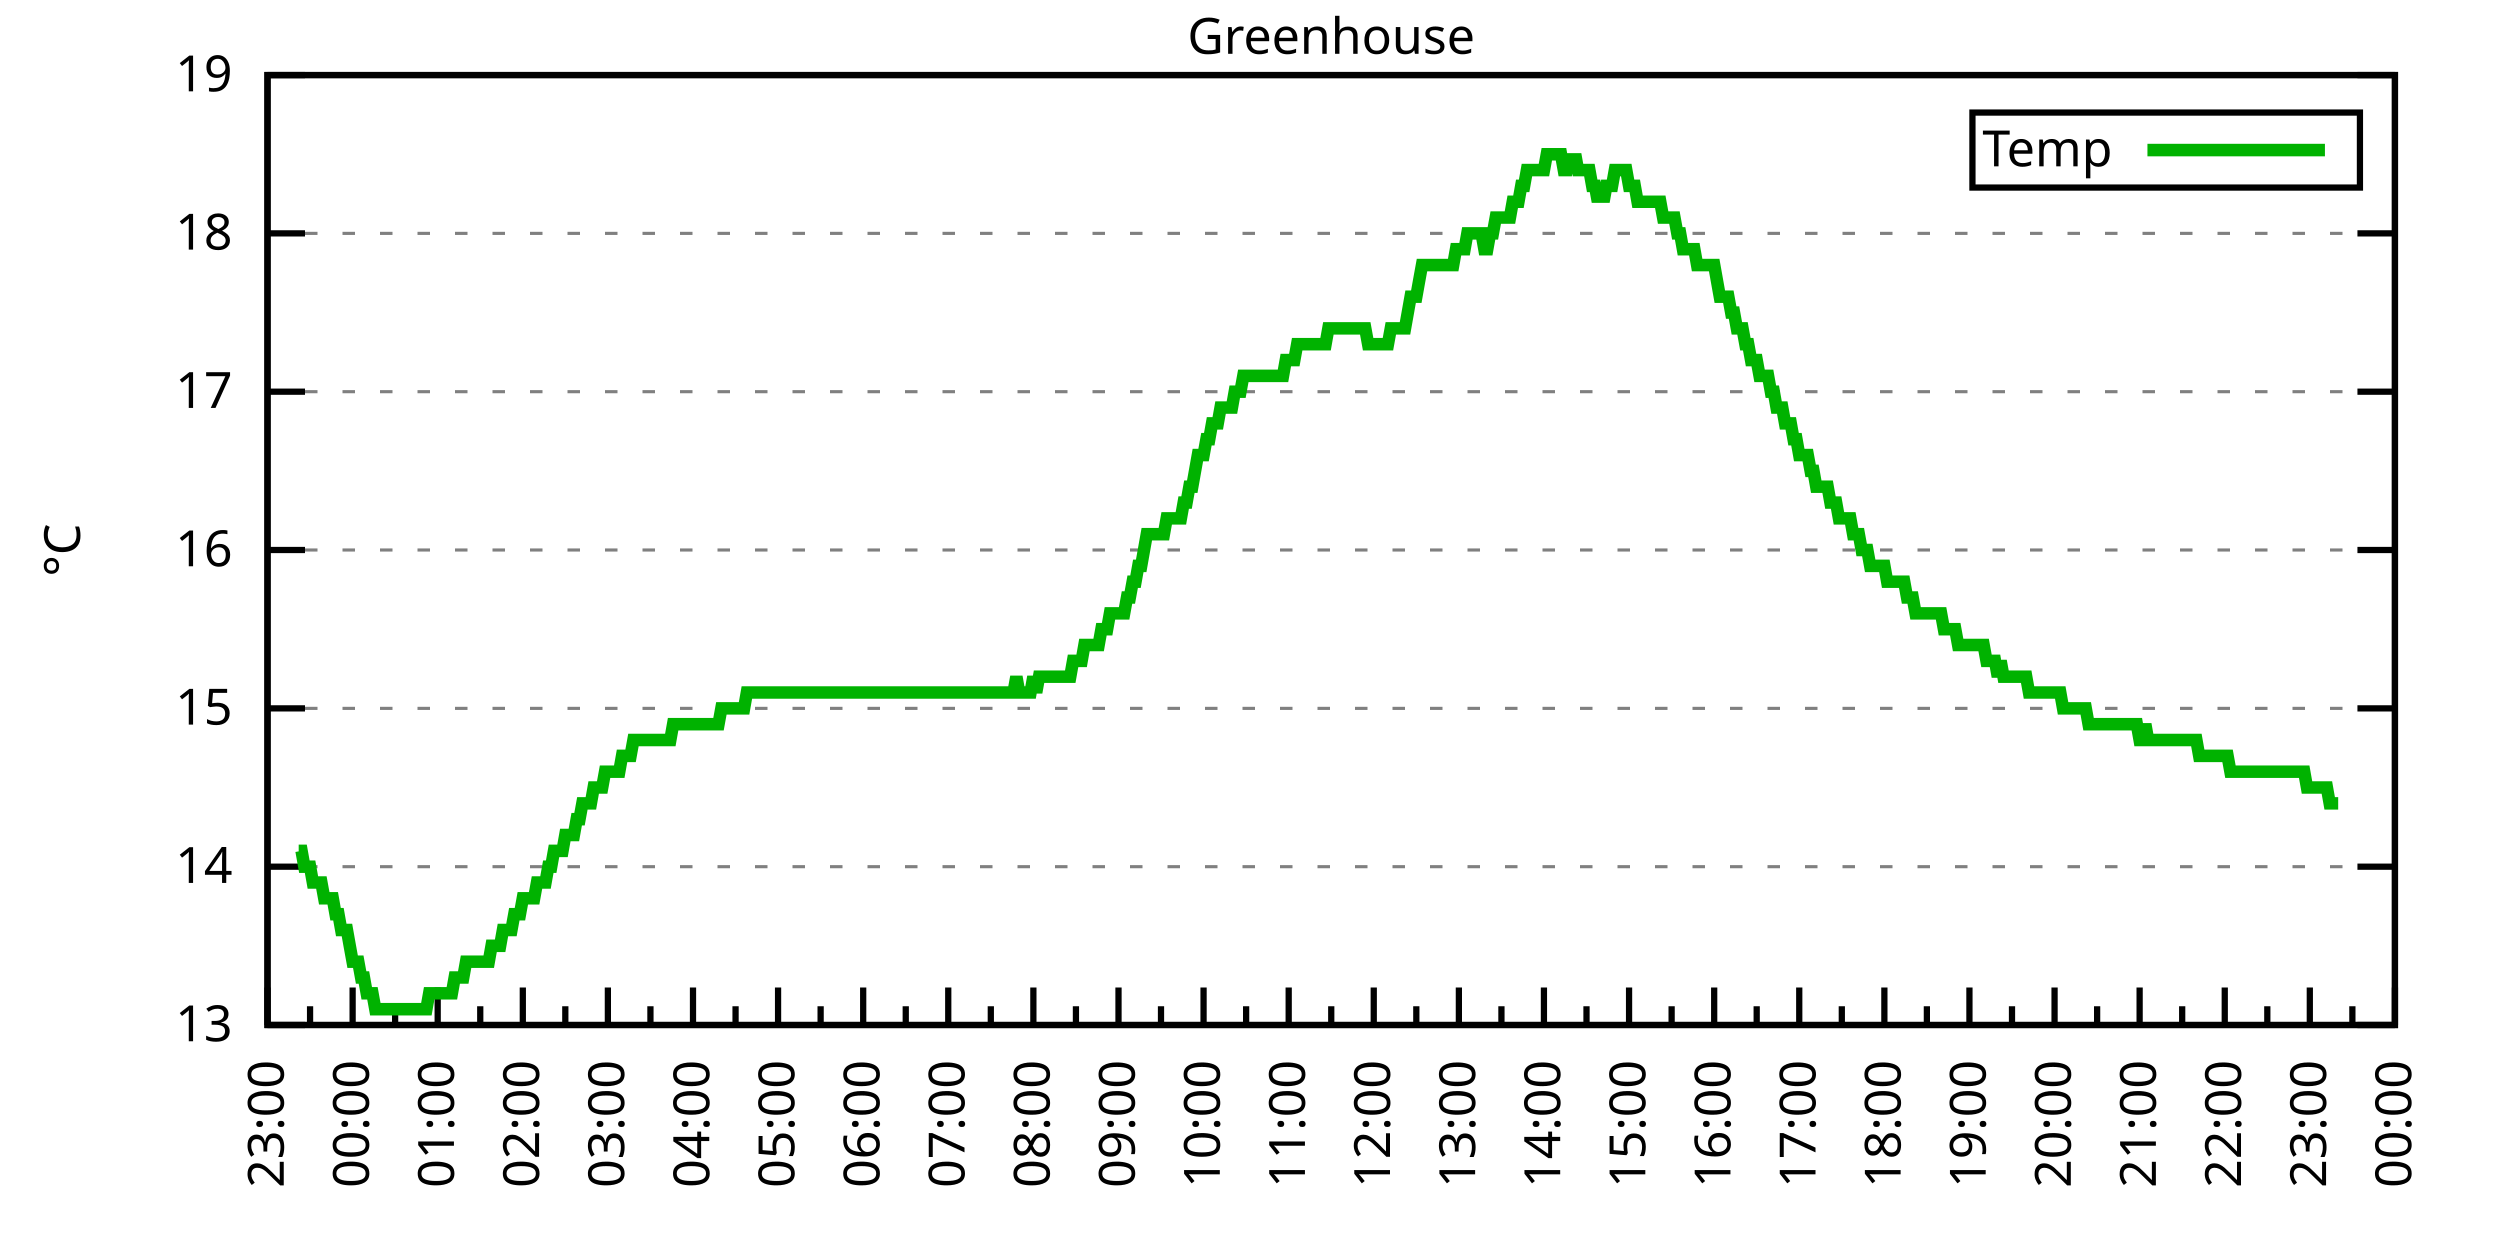
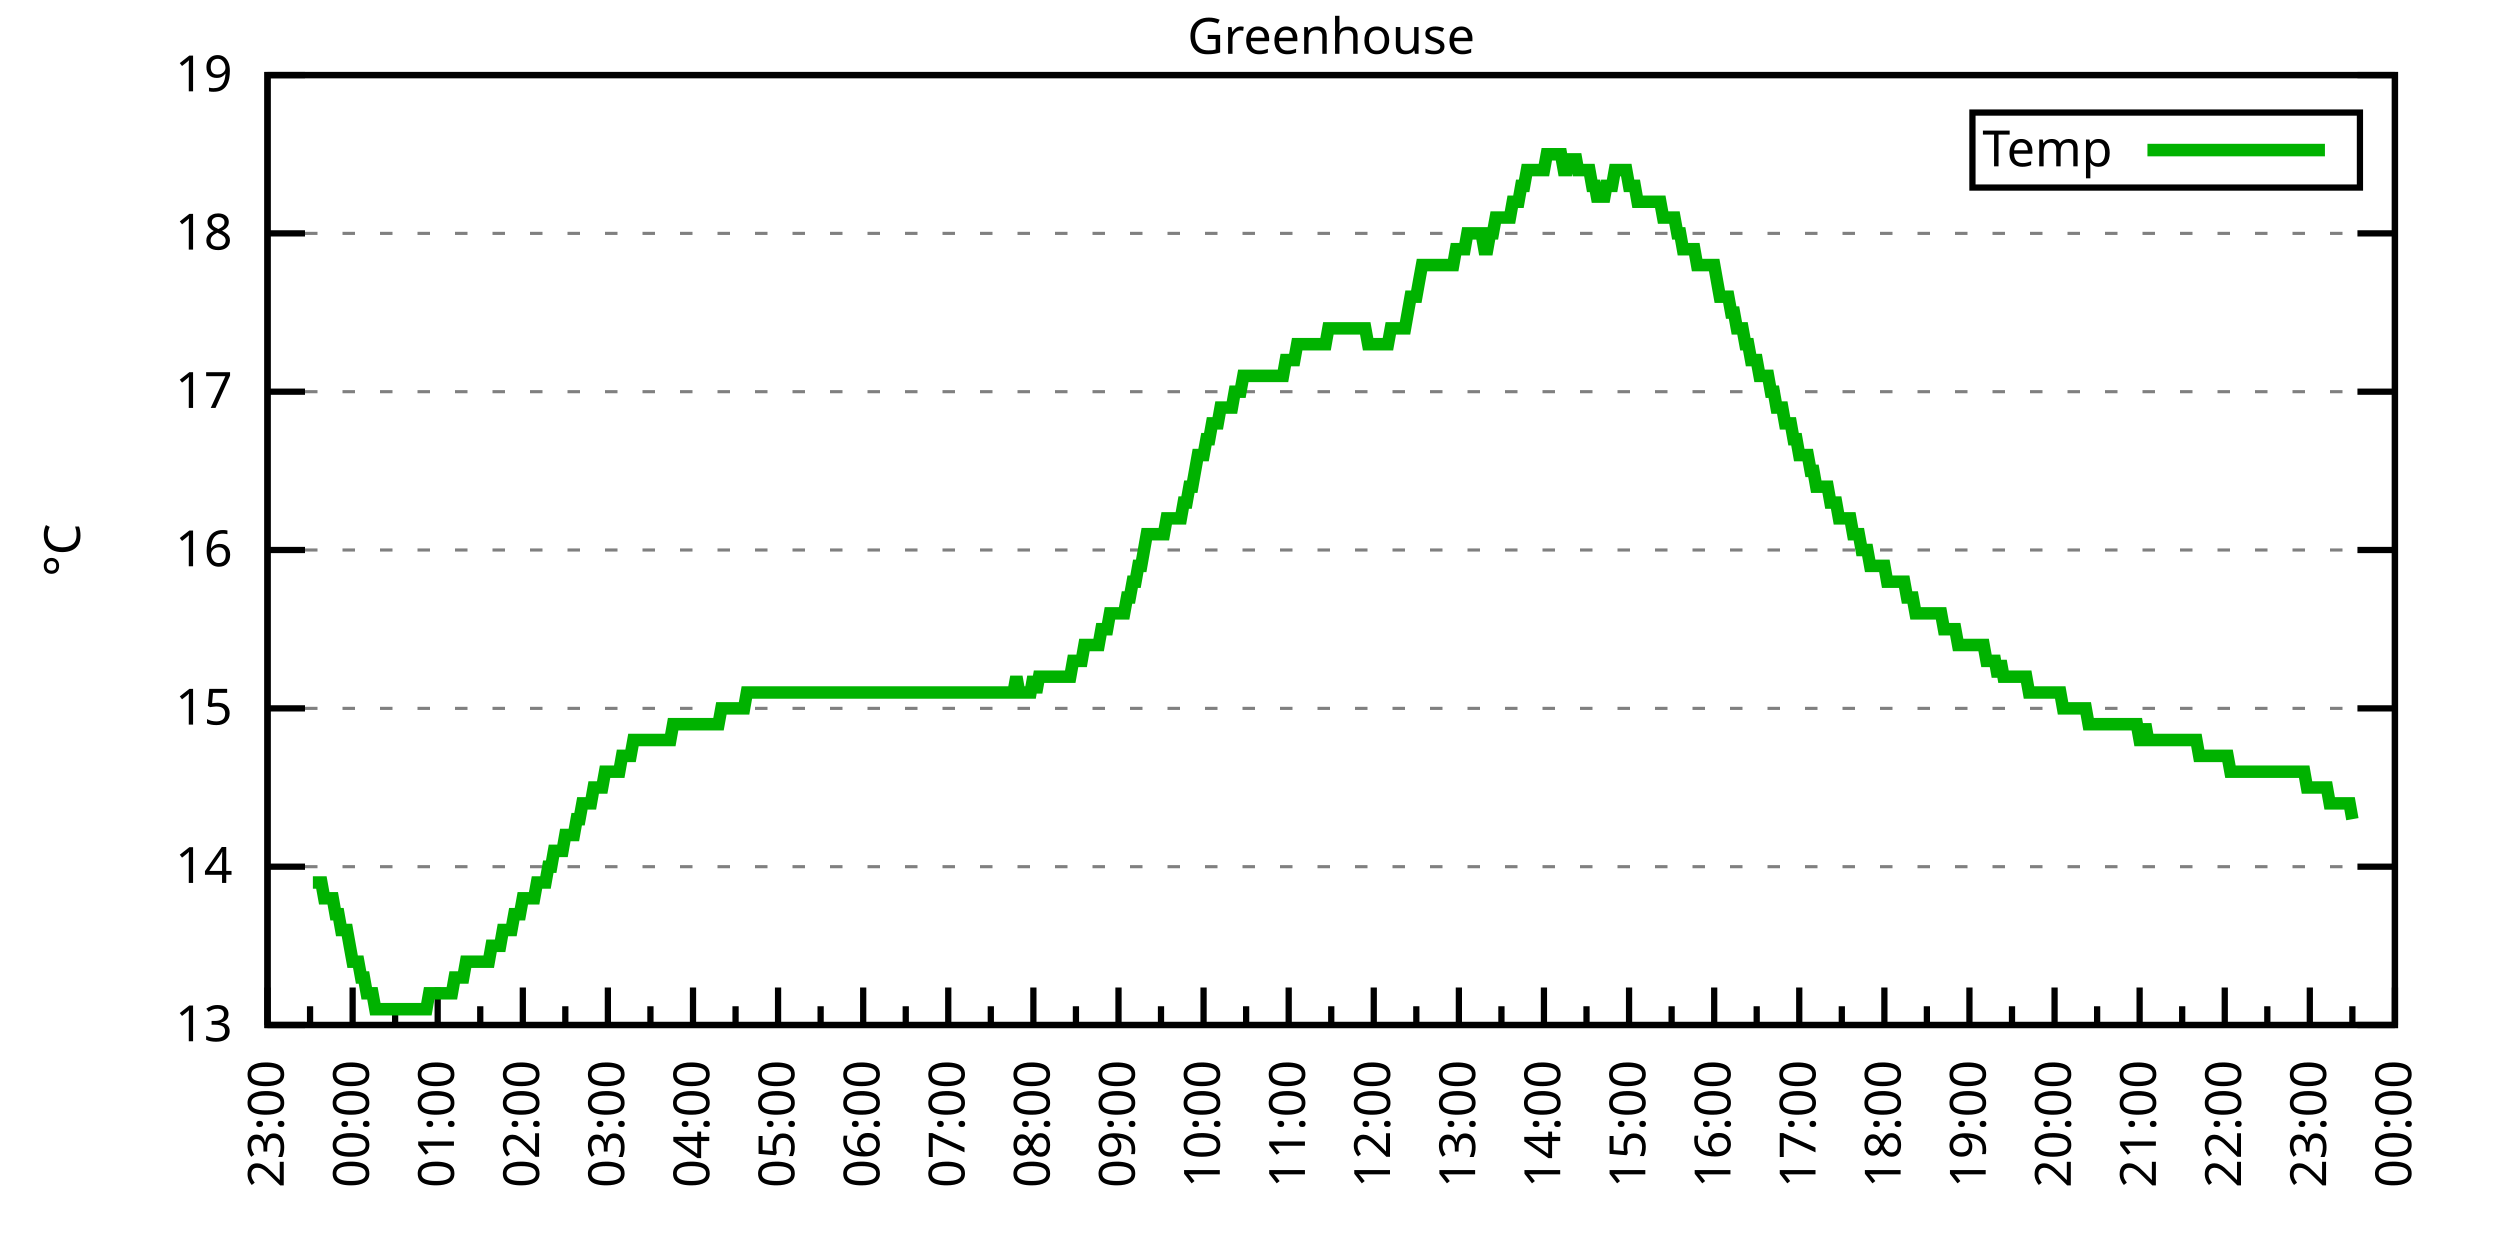
<svg xmlns="http://www.w3.org/2000/svg" xmlns:xlink="http://www.w3.org/1999/xlink" width="400" height="200" viewBox="0 0 400 200">
  <g id="gnuplot_canvas">
    <rect x="0" y="0" width="400" height="200" fill="none" />
    <defs>
      <circle id="gpDot" r="0.5" stroke-width="0.5" stroke="currentColor" />
      <path id="gpPt0" stroke-width="0.333" stroke="currentColor" d="M-1,0 h2 M0,-1 v2" />
      <path id="gpPt1" stroke-width="0.333" stroke="currentColor" d="M-1,-1 L1,1 M1,-1 L-1,1" />
      <path id="gpPt2" stroke-width="0.333" stroke="currentColor" d="M-1,0 L1,0 M0,-1 L0,1 M-1,-1 L1,1 M-1,1 L1,-1" />
      <rect id="gpPt3" stroke-width="0.333" stroke="currentColor" x="-1" y="-1" width="2" height="2" />
      <rect id="gpPt4" stroke-width="0.333" stroke="currentColor" fill="currentColor" x="-1" y="-1" width="2" height="2" />
      <circle id="gpPt5" stroke-width="0.333" stroke="currentColor" cx="0" cy="0" r="1" />
      <use xlink:href="#gpPt5" id="gpPt6" fill="currentColor" stroke="none" />
      <path id="gpPt7" stroke-width="0.333" stroke="currentColor" d="M0,-1.33 L-1.33,0.67 L1.33,0.67 z" />
      <use xlink:href="#gpPt7" id="gpPt8" fill="currentColor" stroke="none" />
      <use xlink:href="#gpPt7" id="gpPt9" stroke="currentColor" transform="rotate(180)" />
      <use xlink:href="#gpPt9" id="gpPt10" fill="currentColor" stroke="none" />
      <use xlink:href="#gpPt3" id="gpPt11" stroke="currentColor" transform="rotate(45)" />
      <use xlink:href="#gpPt11" id="gpPt12" fill="currentColor" stroke="none" />
      <path id="gpPt13" stroke-width="0.333" stroke="currentColor" d="M0,1.330 L1.265,0.411 L0.782,-1.067 L-0.782,-1.076 L-1.265,0.411 z" />
      <use xlink:href="#gpPt13" id="gpPt14" fill="currentColor" stroke="none" />
      <filter id="textbox" filterUnits="objectBoundingBox" x="0" y="0" height="1" width="1">
        <feFlood flood-color="white" flood-opacity="1" result="bgnd" />
        <feComposite in="SourceGraphic" in2="bgnd" operator="atop" />
      </filter>
      <filter id="greybox" filterUnits="objectBoundingBox" x="0" y="0" height="1" width="1">
        <feFlood flood-color="lightgrey" flood-opacity="1" result="grey" />
        <feComposite in="SourceGraphic" in2="grey" operator="atop" />
      </filter>
    </defs>
    <g fill="none" color="white" stroke="currentColor" stroke-width="1.00" stroke-linecap="butt" stroke-linejoin="miter">
</g>
    <g fill="none" color="black" stroke="currentColor" stroke-width="1.00" stroke-linecap="butt" stroke-linejoin="miter">
      <g stroke="none" shape-rendering="crispEdges">
        <polygon fill="rgb(255, 255, 255)" points="42.80,164.00 383.18,164.00 383.18,12.02 42.80,12.02 " />
      </g>
    </g>
    <g fill="none" color="black" stroke="currentColor" stroke-width="1.00" stroke-linecap="butt" stroke-linejoin="miter">
</g>
    <g fill="none" color="black" stroke="black" stroke-width="0.50" stroke-linecap="butt" stroke-linejoin="miter">
</g>
    <g fill="none" color="gray" stroke="currentColor" stroke-width="0.50" stroke-linecap="butt" stroke-linejoin="miter">
      <path stroke="gray" stroke-dasharray="2,4" class="gridline" d="M42.80,164.00 L383.19,164.00  " />
    </g>
    <g fill="none" color="gray" stroke="gray" stroke-width="1.00" stroke-linecap="butt" stroke-linejoin="miter">
</g>
    <g fill="none" color="black" stroke="currentColor" stroke-width="1.00" stroke-linecap="butt" stroke-linejoin="miter">
      <path stroke="black" d="M42.80,164.00 L48.80,164.00 M383.19,164.00 L377.19,164.00  " />
      <g transform="translate(37.20,166.60)" stroke="none" fill="black" font-family="Sans" font-size="8.00" text-anchor="end">
        <text>
          <tspan font-family="Sans"> 13</tspan>
        </text>
      </g>
    </g>
    <g fill="none" color="black" stroke="currentColor" stroke-width="1.00" stroke-linecap="butt" stroke-linejoin="miter">
</g>
    <g fill="none" color="black" stroke="black" stroke-width="0.50" stroke-linecap="butt" stroke-linejoin="miter">
</g>
    <g fill="none" color="gray" stroke="currentColor" stroke-width="0.50" stroke-linecap="butt" stroke-linejoin="miter">
      <path stroke="gray" stroke-dasharray="2,4" class="gridline" d="M42.80,138.67 L383.19,138.67  " />
    </g>
    <g fill="none" color="gray" stroke="gray" stroke-width="1.00" stroke-linecap="butt" stroke-linejoin="miter">
</g>
    <g fill="none" color="black" stroke="currentColor" stroke-width="1.00" stroke-linecap="butt" stroke-linejoin="miter">
      <path stroke="black" d="M42.80,138.67 L48.80,138.67 M383.19,138.67 L377.19,138.67  " />
      <g transform="translate(37.20,141.27)" stroke="none" fill="black" font-family="Sans" font-size="8.00" text-anchor="end">
        <text>
          <tspan font-family="Sans"> 14</tspan>
        </text>
      </g>
    </g>
    <g fill="none" color="black" stroke="currentColor" stroke-width="1.00" stroke-linecap="butt" stroke-linejoin="miter">
</g>
    <g fill="none" color="black" stroke="black" stroke-width="0.50" stroke-linecap="butt" stroke-linejoin="miter">
</g>
    <g fill="none" color="gray" stroke="currentColor" stroke-width="0.50" stroke-linecap="butt" stroke-linejoin="miter">
      <path stroke="gray" stroke-dasharray="2,4" class="gridline" d="M42.80,113.34 L383.19,113.34  " />
    </g>
    <g fill="none" color="gray" stroke="gray" stroke-width="1.00" stroke-linecap="butt" stroke-linejoin="miter">
</g>
    <g fill="none" color="black" stroke="currentColor" stroke-width="1.00" stroke-linecap="butt" stroke-linejoin="miter">
      <path stroke="black" d="M42.80,113.34 L48.80,113.34 M383.19,113.34 L377.19,113.34  " />
      <g transform="translate(37.20,115.94)" stroke="none" fill="black" font-family="Sans" font-size="8.00" text-anchor="end">
        <text>
          <tspan font-family="Sans"> 15</tspan>
        </text>
      </g>
    </g>
    <g fill="none" color="black" stroke="currentColor" stroke-width="1.00" stroke-linecap="butt" stroke-linejoin="miter">
</g>
    <g fill="none" color="black" stroke="black" stroke-width="0.50" stroke-linecap="butt" stroke-linejoin="miter">
</g>
    <g fill="none" color="gray" stroke="currentColor" stroke-width="0.50" stroke-linecap="butt" stroke-linejoin="miter">
      <path stroke="gray" stroke-dasharray="2,4" class="gridline" d="M42.80,88.00 L383.19,88.00  " />
    </g>
    <g fill="none" color="gray" stroke="gray" stroke-width="1.00" stroke-linecap="butt" stroke-linejoin="miter">
</g>
    <g fill="none" color="black" stroke="currentColor" stroke-width="1.00" stroke-linecap="butt" stroke-linejoin="miter">
      <path stroke="black" d="M42.80,88.00 L48.80,88.00 M383.19,88.00 L377.19,88.00  " />
      <g transform="translate(37.20,90.60)" stroke="none" fill="black" font-family="Sans" font-size="8.00" text-anchor="end">
        <text>
          <tspan font-family="Sans"> 16</tspan>
        </text>
      </g>
    </g>
    <g fill="none" color="black" stroke="currentColor" stroke-width="1.00" stroke-linecap="butt" stroke-linejoin="miter">
</g>
    <g fill="none" color="black" stroke="black" stroke-width="0.50" stroke-linecap="butt" stroke-linejoin="miter">
</g>
    <g fill="none" color="gray" stroke="currentColor" stroke-width="0.50" stroke-linecap="butt" stroke-linejoin="miter">
      <path stroke="gray" stroke-dasharray="2,4" class="gridline" d="M42.80,62.67 L383.19,62.67  " />
    </g>
    <g fill="none" color="gray" stroke="gray" stroke-width="1.00" stroke-linecap="butt" stroke-linejoin="miter">
</g>
    <g fill="none" color="black" stroke="currentColor" stroke-width="1.00" stroke-linecap="butt" stroke-linejoin="miter">
      <path stroke="black" d="M42.80,62.67 L48.80,62.67 M383.19,62.67 L377.19,62.67  " />
      <g transform="translate(37.20,65.27)" stroke="none" fill="black" font-family="Sans" font-size="8.00" text-anchor="end">
        <text>
          <tspan font-family="Sans"> 17</tspan>
        </text>
      </g>
    </g>
    <g fill="none" color="black" stroke="currentColor" stroke-width="1.00" stroke-linecap="butt" stroke-linejoin="miter">
</g>
    <g fill="none" color="black" stroke="black" stroke-width="0.50" stroke-linecap="butt" stroke-linejoin="miter">
</g>
    <g fill="none" color="gray" stroke="currentColor" stroke-width="0.50" stroke-linecap="butt" stroke-linejoin="miter">
      <path stroke="gray" stroke-dasharray="2,4" class="gridline" d="M42.80,37.34 L383.19,37.34  " />
    </g>
    <g fill="none" color="gray" stroke="gray" stroke-width="1.00" stroke-linecap="butt" stroke-linejoin="miter">
</g>
    <g fill="none" color="black" stroke="currentColor" stroke-width="1.00" stroke-linecap="butt" stroke-linejoin="miter">
      <path stroke="black" d="M42.80,37.34 L48.80,37.34 M383.19,37.34 L377.19,37.34  " />
      <g transform="translate(37.20,39.94)" stroke="none" fill="black" font-family="Sans" font-size="8.00" text-anchor="end">
        <text>
          <tspan font-family="Sans"> 18</tspan>
        </text>
      </g>
    </g>
    <g fill="none" color="black" stroke="currentColor" stroke-width="1.00" stroke-linecap="butt" stroke-linejoin="miter">
</g>
    <g fill="none" color="black" stroke="black" stroke-width="0.50" stroke-linecap="butt" stroke-linejoin="miter">
</g>
    <g fill="none" color="gray" stroke="currentColor" stroke-width="0.50" stroke-linecap="butt" stroke-linejoin="miter">
      <path stroke="gray" stroke-dasharray="2,4" class="gridline" d="M42.80,12.01 L383.19,12.01  " />
    </g>
    <g fill="none" color="gray" stroke="gray" stroke-width="1.00" stroke-linecap="butt" stroke-linejoin="miter">
</g>
    <g fill="none" color="black" stroke="currentColor" stroke-width="1.00" stroke-linecap="butt" stroke-linejoin="miter">
      <path stroke="black" d="M42.80,12.01 L48.80,12.01 M383.19,12.01 L377.19,12.01  " />
      <g transform="translate(37.20,14.61)" stroke="none" fill="black" font-family="Sans" font-size="8.00" text-anchor="end">
        <text>
          <tspan font-family="Sans"> 19</tspan>
        </text>
      </g>
    </g>
    <g fill="none" color="black" stroke="currentColor" stroke-width="1.00" stroke-linecap="butt" stroke-linejoin="miter">
      <path stroke="black" d="M42.80,164.00 L42.80,158.00  " />
      <g transform="translate(45.40,169.60) rotate(270)" stroke="none" fill="black" font-family="Sans" font-size="8.00" text-anchor="end">
        <text>
          <tspan font-family="Sans">23:00</tspan>
        </text>
      </g>
    </g>
    <g fill="none" color="black" stroke="currentColor" stroke-width="1.00" stroke-linecap="butt" stroke-linejoin="miter">
      <path stroke="black" d="M49.61,164.00 L49.61,161.00 M56.42,164.00 L56.42,158.00  " />
      <g transform="translate(59.02,169.60) rotate(270)" stroke="none" fill="black" font-family="Sans" font-size="8.00" text-anchor="end">
        <text>
          <tspan font-family="Sans">00:00</tspan>
        </text>
      </g>
    </g>
    <g fill="none" color="black" stroke="currentColor" stroke-width="1.00" stroke-linecap="butt" stroke-linejoin="miter">
      <path stroke="black" d="M63.22,164.00 L63.22,161.00 M70.03,164.00 L70.03,158.00  " />
      <g transform="translate(72.63,169.60) rotate(270)" stroke="none" fill="black" font-family="Sans" font-size="8.00" text-anchor="end">
        <text>
          <tspan font-family="Sans">01:00</tspan>
        </text>
      </g>
    </g>
    <g fill="none" color="black" stroke="currentColor" stroke-width="1.00" stroke-linecap="butt" stroke-linejoin="miter">
      <path stroke="black" d="M76.84,164.00 L76.84,161.00 M83.65,164.00 L83.65,158.00  " />
      <g transform="translate(86.25,169.60) rotate(270)" stroke="none" fill="black" font-family="Sans" font-size="8.00" text-anchor="end">
        <text>
          <tspan font-family="Sans">02:00</tspan>
        </text>
      </g>
    </g>
    <g fill="none" color="black" stroke="currentColor" stroke-width="1.00" stroke-linecap="butt" stroke-linejoin="miter">
      <path stroke="black" d="M90.45,164.00 L90.45,161.00 M97.26,164.00 L97.26,158.00  " />
      <g transform="translate(99.86,169.60) rotate(270)" stroke="none" fill="black" font-family="Sans" font-size="8.00" text-anchor="end">
        <text>
          <tspan font-family="Sans">03:00</tspan>
        </text>
      </g>
    </g>
    <g fill="none" color="black" stroke="currentColor" stroke-width="1.00" stroke-linecap="butt" stroke-linejoin="miter">
      <path stroke="black" d="M104.07,164.00 L104.07,161.00 M110.88,164.00 L110.88,158.00  " />
      <g transform="translate(113.48,169.60) rotate(270)" stroke="none" fill="black" font-family="Sans" font-size="8.00" text-anchor="end">
        <text>
          <tspan font-family="Sans">04:00</tspan>
        </text>
      </g>
    </g>
    <g fill="none" color="black" stroke="currentColor" stroke-width="1.00" stroke-linecap="butt" stroke-linejoin="miter">
      <path stroke="black" d="M117.69,164.00 L117.69,161.00 M124.49,164.00 L124.49,158.00  " />
      <g transform="translate(127.09,169.60) rotate(270)" stroke="none" fill="black" font-family="Sans" font-size="8.00" text-anchor="end">
        <text>
          <tspan font-family="Sans">05:00</tspan>
        </text>
      </g>
    </g>
    <g fill="none" color="black" stroke="currentColor" stroke-width="1.00" stroke-linecap="butt" stroke-linejoin="miter">
      <path stroke="black" d="M131.30,164.00 L131.30,161.00 M138.11,164.00 L138.11,158.00  " />
      <g transform="translate(140.71,169.60) rotate(270)" stroke="none" fill="black" font-family="Sans" font-size="8.00" text-anchor="end">
        <text>
          <tspan font-family="Sans">06:00</tspan>
        </text>
      </g>
    </g>
    <g fill="none" color="black" stroke="currentColor" stroke-width="1.00" stroke-linecap="butt" stroke-linejoin="miter">
      <path stroke="black" d="M144.92,164.00 L144.92,161.00 M151.72,164.00 L151.72,158.00  " />
      <g transform="translate(154.32,169.60) rotate(270)" stroke="none" fill="black" font-family="Sans" font-size="8.00" text-anchor="end">
        <text>
          <tspan font-family="Sans">07:00</tspan>
        </text>
      </g>
    </g>
    <g fill="none" color="black" stroke="currentColor" stroke-width="1.00" stroke-linecap="butt" stroke-linejoin="miter">
      <path stroke="black" d="M158.53,164.00 L158.53,161.00 M165.34,164.00 L165.34,158.00  " />
      <g transform="translate(167.94,169.60) rotate(270)" stroke="none" fill="black" font-family="Sans" font-size="8.00" text-anchor="end">
        <text>
          <tspan font-family="Sans">08:00</tspan>
        </text>
      </g>
    </g>
    <g fill="none" color="black" stroke="currentColor" stroke-width="1.00" stroke-linecap="butt" stroke-linejoin="miter">
      <path stroke="black" d="M172.15,164.00 L172.15,161.00 M178.96,164.00 L178.96,158.00  " />
      <g transform="translate(181.56,169.60) rotate(270)" stroke="none" fill="black" font-family="Sans" font-size="8.00" text-anchor="end">
        <text>
          <tspan font-family="Sans">09:00</tspan>
        </text>
      </g>
    </g>
    <g fill="none" color="black" stroke="currentColor" stroke-width="1.00" stroke-linecap="butt" stroke-linejoin="miter">
      <path stroke="black" d="M185.76,164.00 L185.76,161.00 M192.57,164.00 L192.57,158.00  " />
      <g transform="translate(195.17,169.60) rotate(270)" stroke="none" fill="black" font-family="Sans" font-size="8.00" text-anchor="end">
        <text>
          <tspan font-family="Sans">10:00</tspan>
        </text>
      </g>
    </g>
    <g fill="none" color="black" stroke="currentColor" stroke-width="1.00" stroke-linecap="butt" stroke-linejoin="miter">
      <path stroke="black" d="M199.38,164.00 L199.38,161.00 M206.19,164.00 L206.19,158.00  " />
      <g transform="translate(208.79,169.60) rotate(270)" stroke="none" fill="black" font-family="Sans" font-size="8.00" text-anchor="end">
        <text>
          <tspan font-family="Sans">11:00</tspan>
        </text>
      </g>
    </g>
    <g fill="none" color="black" stroke="currentColor" stroke-width="1.00" stroke-linecap="butt" stroke-linejoin="miter">
      <path stroke="black" d="M213.00,164.00 L213.00,161.00 M219.80,164.00 L219.80,158.00  " />
      <g transform="translate(222.40,169.60) rotate(270)" stroke="none" fill="black" font-family="Sans" font-size="8.00" text-anchor="end">
        <text>
          <tspan font-family="Sans">12:00</tspan>
        </text>
      </g>
    </g>
    <g fill="none" color="black" stroke="currentColor" stroke-width="1.00" stroke-linecap="butt" stroke-linejoin="miter">
      <path stroke="black" d="M226.61,164.00 L226.61,161.00 M233.42,164.00 L233.42,158.00  " />
      <g transform="translate(236.02,169.60) rotate(270)" stroke="none" fill="black" font-family="Sans" font-size="8.00" text-anchor="end">
        <text>
          <tspan font-family="Sans">13:00</tspan>
        </text>
      </g>
    </g>
    <g fill="none" color="black" stroke="currentColor" stroke-width="1.00" stroke-linecap="butt" stroke-linejoin="miter">
      <path stroke="black" d="M240.23,164.00 L240.23,161.00 M247.03,164.00 L247.03,158.00  " />
      <g transform="translate(249.63,169.60) rotate(270)" stroke="none" fill="black" font-family="Sans" font-size="8.00" text-anchor="end">
        <text>
          <tspan font-family="Sans">14:00</tspan>
        </text>
      </g>
    </g>
    <g fill="none" color="black" stroke="currentColor" stroke-width="1.00" stroke-linecap="butt" stroke-linejoin="miter">
      <path stroke="black" d="M253.84,164.00 L253.84,161.00 M260.65,164.00 L260.65,158.00  " />
      <g transform="translate(263.25,169.60) rotate(270)" stroke="none" fill="black" font-family="Sans" font-size="8.00" text-anchor="end">
        <text>
          <tspan font-family="Sans">15:00</tspan>
        </text>
      </g>
    </g>
    <g fill="none" color="black" stroke="currentColor" stroke-width="1.00" stroke-linecap="butt" stroke-linejoin="miter">
      <path stroke="black" d="M267.46,164.00 L267.46,161.00 M274.27,164.00 L274.27,158.00  " />
      <g transform="translate(276.87,169.60) rotate(270)" stroke="none" fill="black" font-family="Sans" font-size="8.00" text-anchor="end">
        <text>
          <tspan font-family="Sans">16:00</tspan>
        </text>
      </g>
    </g>
    <g fill="none" color="black" stroke="currentColor" stroke-width="1.00" stroke-linecap="butt" stroke-linejoin="miter">
      <path stroke="black" d="M281.07,164.00 L281.07,161.00 M287.88,164.00 L287.88,158.00  " />
      <g transform="translate(290.48,169.60) rotate(270)" stroke="none" fill="black" font-family="Sans" font-size="8.00" text-anchor="end">
        <text>
          <tspan font-family="Sans">17:00</tspan>
        </text>
      </g>
    </g>
    <g fill="none" color="black" stroke="currentColor" stroke-width="1.00" stroke-linecap="butt" stroke-linejoin="miter">
      <path stroke="black" d="M294.69,164.00 L294.69,161.00 M301.50,164.00 L301.50,158.00  " />
      <g transform="translate(304.10,169.60) rotate(270)" stroke="none" fill="black" font-family="Sans" font-size="8.00" text-anchor="end">
        <text>
          <tspan font-family="Sans">18:00</tspan>
        </text>
      </g>
    </g>
    <g fill="none" color="black" stroke="currentColor" stroke-width="1.00" stroke-linecap="butt" stroke-linejoin="miter">
      <path stroke="black" d="M308.30,164.00 L308.30,161.00 M315.11,164.00 L315.11,158.00  " />
      <g transform="translate(317.71,169.60) rotate(270)" stroke="none" fill="black" font-family="Sans" font-size="8.00" text-anchor="end">
        <text>
          <tspan font-family="Sans">19:00</tspan>
        </text>
      </g>
    </g>
    <g fill="none" color="black" stroke="currentColor" stroke-width="1.00" stroke-linecap="butt" stroke-linejoin="miter">
      <path stroke="black" d="M321.92,164.00 L321.92,161.00 M328.73,164.00 L328.73,158.00  " />
      <g transform="translate(331.33,169.60) rotate(270)" stroke="none" fill="black" font-family="Sans" font-size="8.00" text-anchor="end">
        <text>
          <tspan font-family="Sans">20:00</tspan>
        </text>
      </g>
    </g>
    <g fill="none" color="black" stroke="currentColor" stroke-width="1.00" stroke-linecap="butt" stroke-linejoin="miter">
      <path stroke="black" d="M335.54,164.00 L335.54,161.00 M342.34,164.00 L342.34,158.00  " />
      <g transform="translate(344.94,169.60) rotate(270)" stroke="none" fill="black" font-family="Sans" font-size="8.00" text-anchor="end">
        <text>
          <tspan font-family="Sans">21:00</tspan>
        </text>
      </g>
    </g>
    <g fill="none" color="black" stroke="currentColor" stroke-width="1.00" stroke-linecap="butt" stroke-linejoin="miter">
      <path stroke="black" d="M349.15,164.00 L349.15,161.00 M355.96,164.00 L355.96,158.00  " />
      <g transform="translate(358.56,169.60) rotate(270)" stroke="none" fill="black" font-family="Sans" font-size="8.00" text-anchor="end">
        <text>
          <tspan font-family="Sans">22:00</tspan>
        </text>
      </g>
    </g>
    <g fill="none" color="black" stroke="currentColor" stroke-width="1.00" stroke-linecap="butt" stroke-linejoin="miter">
      <path stroke="black" d="M362.77,164.00 L362.77,161.00 M369.57,164.00 L369.57,158.00  " />
      <g transform="translate(372.17,169.60) rotate(270)" stroke="none" fill="black" font-family="Sans" font-size="8.00" text-anchor="end">
        <text>
          <tspan font-family="Sans">23:00</tspan>
        </text>
      </g>
    </g>
    <g fill="none" color="black" stroke="currentColor" stroke-width="1.00" stroke-linecap="butt" stroke-linejoin="miter">
      <path stroke="black" d="M376.38,164.00 L376.38,161.00 M383.19,164.00 L383.19,158.00  " />
      <g transform="translate(385.79,169.60) rotate(270)" stroke="none" fill="black" font-family="Sans" font-size="8.00" text-anchor="end">
        <text>
          <tspan font-family="Sans">00:00</tspan>
        </text>
      </g>
    </g>
    <g fill="none" color="black" stroke="currentColor" stroke-width="1.00" stroke-linecap="butt" stroke-linejoin="miter">
</g>
    <g fill="none" color="black" stroke="currentColor" stroke-width="1.00" stroke-linecap="butt" stroke-linejoin="miter">
      <path stroke="black" d="M42.80,12.01 L42.80,164.00 L383.19,164.00 L383.19,12.01 L42.80,12.01 Z  " />
    </g>
    <g fill="none" color="black" stroke="currentColor" stroke-width="1.00" stroke-linecap="butt" stroke-linejoin="miter">
      <g transform="translate(12.80,88.01) rotate(270)" stroke="none" fill="black" font-family="Sans" font-size="8.00" text-anchor="middle">
        <text>
          <tspan font-family="Sans">°C</tspan>
        </text>
      </g>
    </g>
    <g fill="none" color="black" stroke="currentColor" stroke-width="1.00" stroke-linecap="butt" stroke-linejoin="miter">
</g>
    <g fill="none" color="black" stroke="currentColor" stroke-width="1.00" stroke-linecap="butt" stroke-linejoin="miter">
      <path stroke="black" d="M315.59,30.01 L315.59,18.01 L377.59,18.01 L377.59,30.01 L315.59,30.01 Z  " />
    </g>
    <g id="Greenhouse_plot_1">
      <g fill="none" color="white" stroke="black" stroke-width="2.00" stroke-linecap="butt" stroke-linejoin="miter">
</g>
      <g fill="none" color="black" stroke="currentColor" stroke-width="2.00" stroke-linecap="butt" stroke-linejoin="miter">
        <g transform="translate(337.99,26.61)" stroke="none" fill="black" font-family="Sans" font-size="8.00" text-anchor="end">
          <text>
            <tspan font-family="Sans">Temp</tspan>
          </text>
        </g>
      </g>
      <g fill="none" color="black" stroke="currentColor" stroke-width="2.00" stroke-linecap="butt" stroke-linejoin="miter">
-         <path stroke="rgb(  0, 178,   0)" d="M343.59,24.01 L371.99,24.01 M47.79,136.14 L48.25,136.14 L48.70,138.67 L49.15,138.67 L49.61,138.67 L50.06,141.20   L50.52,141.20 L50.97,141.20 L51.42,141.20 L51.88,143.73 L52.33,143.73 L52.78,143.73 L53.24,143.73 L53.69,146.27   L54.15,146.27 L54.60,148.80 L55.05,148.80 L55.51,148.80 L55.96,151.33 L56.42,153.87 L56.87,153.87 L57.32,153.87   L57.78,156.40 L58.23,156.40 L58.68,158.93 L59.14,158.93 L59.59,158.93 L60.05,161.47 L60.50,161.47 L60.95,161.47   L61.41,161.47 L61.86,161.47 L62.32,161.47 L62.77,161.47 L63.22,161.47 L63.68,161.47 L64.13,161.47 L64.58,161.47   L65.04,161.47 L65.49,161.47 L65.95,161.47 L66.40,161.47 L66.85,161.47 L67.31,161.47 L67.76,161.47 L68.22,161.47   L68.67,158.93 L69.12,158.93 L69.58,158.93 L70.03,158.93 L70.49,158.93 L70.94,158.93 L71.39,158.93 L71.85,158.93   L72.30,158.93 L72.75,156.40 L73.21,156.40 L73.66,156.40 L74.12,156.40 L74.57,153.87 L75.02,153.87 L75.48,153.87   L75.93,153.87 L76.39,153.87 L76.84,153.87 L77.29,153.87 L77.75,153.87 L78.20,153.87 L78.65,151.33 L79.11,151.33   L79.56,151.33 L80.02,151.33 L80.47,148.80 L80.92,148.80 L81.38,148.80 L81.83,148.80 L82.29,146.27 L82.74,146.27   L83.19,146.27 L83.65,143.73 L84.10,143.73 L84.55,143.73 L85.01,143.73 L85.46,143.73 L85.92,141.20 L86.37,141.20   L86.82,141.20 L87.28,141.20 L87.73,138.67 L88.19,138.67 L88.64,136.14 L89.09,136.14 L89.55,136.14 L90.00,136.14   L90.45,133.60 L90.91,133.60 L91.36,133.60 L91.82,133.60 L92.27,131.07 L92.72,131.07 L93.18,128.54 L93.63,128.54   L94.09,128.54 L94.54,128.54 L94.99,126.00 L95.45,126.00 L95.90,126.00 L96.35,126.00 L96.81,123.47 L97.26,123.47   L97.72,123.47 L98.17,123.47 L98.62,123.47 L99.08,123.47 L99.53,120.94 L99.99,120.94 L100.44,120.94 L100.89,120.94   L101.35,118.40 L101.80,118.40 L102.25,118.40 L102.71,118.40 L103.16,118.40 L103.62,118.40 L104.07,118.40 L104.52,118.40   L104.98,118.40 L105.43,118.40 L105.89,118.40 L106.34,118.40 L106.79,118.40 L107.25,118.40 L107.70,115.87 L108.15,115.87   L108.61,115.87 L109.06,115.87 L109.52,115.87 L109.97,115.87 L110.42,115.87 L110.88,115.87 L111.33,115.87 L111.79,115.87   L112.24,115.87 L112.69,115.87 L113.15,115.87 L113.60,115.87 L114.05,115.87 L114.51,115.87 L114.96,115.87 L115.42,113.34   L115.87,113.34 L116.32,113.34 L116.78,113.34 L117.23,113.34 L117.69,113.34 L118.14,113.34 L118.59,113.34 L119.05,113.34   L119.50,110.80 L119.96,110.80 L120.41,110.80 L120.86,110.80 L121.32,110.80 L121.77,110.80 L122.22,110.80 L122.68,110.80   L123.13,110.80 L123.59,110.80 L124.04,110.80 L124.49,110.80 L124.95,110.80 L125.40,110.80 L125.86,110.80 L126.31,110.80   L126.76,110.80 L127.22,110.80 L127.67,110.80 L128.12,110.80 L128.58,110.80 L129.03,110.80 L129.49,110.80 L129.94,110.80   L130.39,110.80 L130.85,110.80 L131.30,110.80 L131.76,110.80 L132.21,110.80 L132.66,110.80 L133.12,110.80 L133.57,110.80   L134.02,110.80 L134.48,110.80 L134.93,110.80 L135.39,110.80 L135.84,110.80 L136.29,110.80 L136.75,110.80 L137.20,110.80   L137.66,110.80 L138.11,110.80 L138.56,110.80 L139.02,110.80 L139.47,110.80 L139.92,110.80 L140.38,110.80 L140.83,110.80   L141.29,110.80 L141.74,110.80 L142.19,110.80 L142.65,110.80 L143.10,110.80 L143.56,110.80 L144.01,110.80 L144.46,110.80   L144.92,110.80 L145.37,110.80 L145.82,110.80 L146.28,110.80 L146.73,110.80 L147.19,110.80 L147.64,110.80 L148.09,110.80   L148.55,110.80 L149.00,110.80 L149.46,110.80 L149.91,110.80 L150.36,110.80 L150.82,110.80 L151.27,110.80 L151.72,110.80   L152.18,110.80 L152.63,110.80 L153.09,110.80 L153.54,110.80 L153.99,110.80 L154.45,110.80 L154.90,110.80 L155.36,110.80   L155.81,110.80 L156.26,110.80 L156.72,110.80 L157.17,110.80 L157.62,110.80 L158.08,110.80 L158.53,110.80 L158.99,110.80   L159.44,110.80 L159.89,110.80 L160.35,110.80 L160.80,110.80 L161.26,110.80 L161.71,110.80 L162.16,110.80 L162.62,108.27   L163.07,110.80 L163.52,110.80 L163.98,110.80 L164.43,110.80 L164.89,110.80 L165.34,108.27 L165.79,110.80 L166.25,108.27   L166.70,108.27 L167.16,108.27 L167.61,108.27 L168.06,108.27 L168.52,108.27 L168.97,108.27 L169.43,108.27 L169.88,108.27   L170.33,108.27 L170.79,108.27 L171.24,108.27 L171.69,105.74 L172.15,105.74 L172.60,105.74 L173.06,105.74 L173.51,103.20   L173.96,103.20 L174.42,103.20 L174.87,103.20 L175.33,103.20 L175.78,103.20 L176.23,100.67 L176.69,100.67 L177.14,100.67   L177.59,98.14 L178.05,98.14 L178.50,98.14 L178.96,98.14 L179.41,98.14 L179.86,98.14 L180.32,95.60 L180.77,95.60   L181.23,93.07 L181.68,93.07 L182.13,90.54 L182.59,90.54 L183.04,88.00 L183.49,85.47 L183.95,85.47 L184.40,85.47   L184.86,85.47 L185.31,85.47 L185.76,85.47 L186.22,85.47 L186.67,82.94 L187.13,82.94 L187.58,82.94 L188.03,82.94   L188.49,82.94 L188.94,82.94 L189.39,80.41 L189.85,80.41 L190.30,77.87 L190.76,77.87 L191.21,75.34 L191.66,72.81   L192.12,72.81 L192.57,72.81 L193.03,70.27 L193.48,70.27 L193.93,67.74 L194.39,67.74 L194.84,67.74 L195.29,65.21   L195.75,65.21 L196.20,65.21 L196.66,65.21 L197.11,65.21 L197.56,62.67 L198.02,62.67 L198.47,62.67 L198.93,60.14   L199.38,60.14 L199.83,60.14 L200.29,60.14 L200.74,60.14 L201.19,60.14 L201.65,60.14 L202.10,60.14 L202.56,60.14   L203.01,60.14 L203.46,60.14 L203.92,60.14 L204.37,60.14 L204.83,60.14 L205.28,60.14 L205.73,57.61 L206.19,57.61   L206.64,57.61 L207.09,57.61 L207.55,55.07 L208.00,55.07 L208.46,55.07 L208.91,55.07 L209.36,55.07 L209.82,55.07   L210.27,55.07 L210.73,55.07 L211.18,55.07 L211.63,55.07 L212.09,55.07 L212.54,52.54 L213.00,52.54 L213.45,52.54   L213.90,52.54 L214.36,52.54 L214.81,52.54 L215.26,52.54 L215.72,52.54 L216.17,52.54 L216.63,52.54 L217.08,52.54   L217.53,52.54 L217.99,52.54 L218.44,52.54 L218.90,55.07 L219.35,55.07 L219.80,55.07 L220.26,55.07 L220.71,55.07   L221.16,55.07 L221.62,55.07 L222.07,55.07 L222.53,52.54 L222.98,52.54 L223.43,52.54 L223.89,52.54 L224.34,52.54   L224.80,52.54 L225.25,50.01 L225.70,47.47 L226.16,47.47 L226.61,47.47 L227.06,44.94 L227.52,42.41 L227.97,42.41   L228.43,42.41 L228.88,42.41 L229.33,42.41 L229.79,42.41 L230.24,42.41 L230.70,42.41 L231.15,42.41 L231.60,42.41   L232.06,42.41 L232.51,42.41 L232.96,39.87 L233.42,39.87 L233.87,39.87 L234.33,39.87 L234.78,37.34 L235.23,37.34   L235.69,37.34 L236.14,37.34 L236.60,37.34 L237.05,37.34 L237.50,39.87 L237.96,39.87 L238.41,37.34 L238.86,37.34   L239.32,34.81 L239.77,34.81 L240.23,34.81 L240.68,34.81 L241.13,34.81 L241.59,34.81 L242.04,32.28 L242.50,32.28   L242.95,32.28 L243.40,29.74 L243.86,29.74 L244.31,27.21 L244.76,27.21 L245.22,27.21 L245.67,27.21 L246.13,27.21   L246.58,27.21 L247.03,27.21 L247.49,24.68 L247.94,24.68 L248.40,24.68 L248.85,24.68 L249.30,24.68 L249.76,24.68   L250.21,27.21 L250.66,27.21 L251.12,24.68 L251.57,27.21 L252.03,24.68 L252.48,27.21 L252.93,27.21 L253.39,27.21   L253.84,27.21 L254.30,27.21 L254.75,29.74 L255.20,29.74 L255.66,32.28 L256.11,29.74 L256.56,32.28 L257.02,29.74   L257.47,29.74 L257.93,29.74 L258.38,27.21 L258.83,27.21 L259.29,27.21 L259.74,27.21 L260.20,27.21 L260.65,29.74   L261.10,29.74 L261.56,29.74 L262.01,32.28 L262.47,32.28 L262.92,32.28 L263.37,32.28 L263.83,32.28 L264.28,32.28   L264.73,32.28 L265.19,32.28 L265.64,32.28 L266.10,34.81 L266.55,34.81 L267.00,34.81 L267.46,34.81 L267.91,34.81   L268.37,37.34 L268.82,37.34 L269.27,39.87 L269.73,39.87 L270.18,39.87 L270.63,39.87 L271.09,39.87 L271.54,42.41   L272.00,42.41 L272.45,42.41 L272.90,42.41 L273.36,42.41 L273.81,42.41 L274.27,42.41 L274.72,44.94 L275.17,47.47   L275.63,47.47 L276.08,47.47 L276.53,47.47 L276.99,50.01 L277.44,50.01 L277.90,52.54 L278.35,52.54 L278.80,52.54   L279.26,55.07 L279.71,55.07 L280.17,57.61 L280.62,57.61 L281.07,57.61 L281.53,60.14 L281.98,60.14 L282.43,60.14   L282.89,60.14 L283.34,62.67 L283.80,62.67 L284.25,65.21 L284.70,65.21 L285.16,65.21 L285.61,67.74 L286.07,67.74   L286.52,67.74 L286.97,70.27 L287.43,70.27 L287.88,72.81 L288.33,72.81 L288.79,72.81 L289.24,72.81 L289.70,75.34   L290.15,75.34 L290.60,77.87 L291.06,77.87 L291.51,77.87 L291.97,77.87 L292.42,77.87 L292.87,80.41 L293.33,80.41   L293.78,80.41 L294.23,82.94 L294.69,82.94 L295.14,82.94 L295.60,82.94 L296.05,82.94 L296.50,85.47 L296.96,85.47   L297.41,85.47 L297.87,88.00 L298.32,88.00 L298.77,88.00 L299.23,90.54 L299.68,90.54 L300.13,90.54 L300.59,90.54   L301.04,90.54 L301.50,90.54 L301.95,93.07 L302.40,93.07 L302.86,93.07 L303.31,93.07 L303.77,93.07 L304.22,93.07   L304.67,93.07 L305.13,95.60 L305.58,95.60 L306.03,95.60 L306.49,98.14 L306.94,98.14 L307.40,98.14 L307.85,98.14   L308.30,98.14 L308.76,98.14 L309.21,98.14 L309.67,98.14 L310.12,98.14 L310.57,98.14 L311.03,100.67 L311.48,100.67   L311.94,100.67 L312.39,100.67 L312.84,100.67 L313.30,103.20 L313.75,103.20 L314.20,103.20 L314.66,103.20 L315.11,103.20   L315.57,103.20 L316.02,103.20 L316.47,103.20 L316.93,103.20 L317.38,103.20 L317.84,105.74 L318.29,105.74 L318.74,105.74   L319.20,105.74 L319.65,108.27 L320.10,105.74 L320.56,108.27 L321.01,108.27 L321.47,108.27 L321.92,108.27 L322.37,108.27   L322.83,108.27 L323.28,108.27 L323.74,108.27 L324.19,108.27 L324.64,110.80 L325.10,110.80 L325.55,110.80 L326.00,110.80   L326.46,110.80 L326.91,110.80 L327.37,110.80 L327.82,110.80 L328.27,110.80 L328.73,110.80 L329.18,110.80 L329.64,110.80   L330.09,113.34 L330.54,113.34 L331.00,113.34 L331.45,113.34 L331.90,113.34 L332.36,113.34 L332.81,113.34 L333.27,113.34   L333.72,113.34 L334.17,115.87 L334.63,115.87 L335.08,115.87 L335.54,115.87 L335.99,115.87 L336.44,115.87 L336.90,115.87   L337.35,115.87 L337.80,115.87 L338.26,115.87 L338.71,115.87 L339.17,115.87 L339.62,115.87 L340.07,115.87 L340.53,115.87   L340.98,115.87 L341.44,115.87 L341.89,115.87 L342.34,118.40 L342.80,118.40 L343.25,115.87 L343.70,118.40 L344.16,118.40   L344.61,118.40 L345.07,118.40 L345.52,118.40 L345.97,118.40 L346.43,118.40 L346.88,118.40 L347.34,118.40 L347.79,118.40   L348.24,118.40 L348.70,118.40 L349.15,118.40 L349.60,118.40 L350.06,118.40 L350.51,118.40 L350.97,118.40 L351.42,118.40   L351.87,120.94 L352.33,120.94 L352.78,120.94 L353.24,120.94 L353.69,120.94 L354.14,120.94 L354.60,120.94 L355.05,120.94   L355.50,120.94 L355.96,120.94 L356.41,120.94 L356.87,123.47 L357.32,123.47 L357.77,123.47 L358.23,123.47 L358.68,123.47   L359.14,123.47 L359.59,123.47 L360.04,123.47 L360.50,123.47 L360.95,123.47 L361.41,123.47 L361.86,123.47 L362.31,123.47   L362.77,123.47 L363.22,123.47 L363.67,123.47 L364.13,123.47 L364.58,123.47 L365.04,123.47 L365.49,123.47 L365.94,123.47   L366.40,123.47 L366.85,123.47 L367.31,123.47 L367.76,123.47 L368.21,123.47 L368.67,123.47 L369.12,126.00 L369.57,126.00   L370.03,126.00 L370.48,126.00 L370.94,126.00 L371.39,126.00 L371.84,126.00 L372.30,126.00 L372.75,128.54 L373.21,128.54   L373.66,128.54 L374.11,128.54  " />
+         <path stroke="rgb(  0, 178,   0)" d="M343.59,24.01 L371.99,24.01 M50.06,141.20 L50.52,141.20 L50.97,141.20 L51.42,141.20 L51.88,143.73 L52.33,143.73   L52.78,143.73 L53.24,143.73 L53.69,146.27 L54.15,146.27 L54.60,148.80 L55.05,148.80 L55.51,148.80 L55.96,151.33   L56.42,153.87 L56.87,153.87 L57.32,153.87 L57.78,156.40 L58.23,156.40 L58.68,158.93 L59.14,158.93 L59.59,158.93   L60.05,161.47 L60.50,161.47 L60.95,161.47 L61.41,161.47 L61.86,161.47 L62.32,161.47 L62.77,161.47 L63.22,161.47   L63.68,161.47 L64.13,161.47 L64.58,161.47 L65.04,161.47 L65.49,161.47 L65.95,161.47 L66.40,161.47 L66.85,161.47   L67.31,161.47 L67.76,161.47 L68.22,161.47 L68.67,158.93 L69.12,158.93 L69.58,158.93 L70.03,158.93 L70.49,158.93   L70.94,158.93 L71.39,158.93 L71.85,158.93 L72.30,158.93 L72.75,156.40 L73.21,156.40 L73.66,156.40 L74.12,156.40   L74.57,153.87 L75.02,153.87 L75.48,153.87 L75.93,153.87 L76.39,153.87 L76.84,153.87 L77.29,153.87 L77.75,153.87   L78.20,153.87 L78.65,151.33 L79.11,151.33 L79.56,151.33 L80.02,151.33 L80.47,148.80 L80.92,148.80 L81.38,148.80   L81.83,148.80 L82.29,146.27 L82.74,146.27 L83.19,146.27 L83.65,143.73 L84.10,143.73 L84.55,143.73 L85.01,143.73   L85.46,143.73 L85.92,141.20 L86.37,141.20 L86.82,141.20 L87.28,141.20 L87.73,138.67 L88.19,138.67 L88.64,136.14   L89.09,136.14 L89.55,136.14 L90.00,136.14 L90.45,133.60 L90.91,133.60 L91.36,133.60 L91.82,133.60 L92.27,131.07   L92.72,131.07 L93.18,128.54 L93.63,128.54 L94.09,128.54 L94.54,128.54 L94.99,126.00 L95.45,126.00 L95.90,126.00   L96.35,126.00 L96.81,123.47 L97.26,123.47 L97.72,123.47 L98.17,123.47 L98.62,123.47 L99.08,123.47 L99.53,120.94   L99.99,120.94 L100.44,120.94 L100.89,120.94 L101.35,118.40 L101.80,118.40 L102.25,118.40 L102.71,118.40 L103.16,118.40   L103.62,118.40 L104.07,118.40 L104.52,118.40 L104.98,118.40 L105.43,118.40 L105.89,118.40 L106.34,118.40 L106.79,118.40   L107.25,118.40 L107.70,115.87 L108.15,115.87 L108.61,115.87 L109.06,115.87 L109.52,115.87 L109.97,115.87 L110.42,115.87   L110.88,115.87 L111.33,115.87 L111.79,115.87 L112.24,115.87 L112.69,115.87 L113.15,115.87 L113.60,115.87 L114.05,115.87   L114.51,115.87 L114.96,115.87 L115.42,113.34 L115.87,113.34 L116.32,113.34 L116.78,113.34 L117.23,113.34 L117.69,113.34   L118.14,113.34 L118.59,113.34 L119.05,113.34 L119.50,110.80 L119.96,110.80 L120.41,110.80 L120.86,110.80 L121.32,110.80   L121.77,110.80 L122.22,110.80 L122.68,110.80 L123.13,110.80 L123.59,110.80 L124.04,110.80 L124.49,110.80 L124.95,110.80   L125.40,110.80 L125.86,110.80 L126.31,110.80 L126.76,110.80 L127.22,110.80 L127.67,110.80 L128.12,110.80 L128.58,110.80   L129.03,110.80 L129.49,110.80 L129.94,110.80 L130.39,110.80 L130.85,110.80 L131.30,110.80 L131.76,110.80 L132.21,110.80   L132.66,110.80 L133.12,110.80 L133.57,110.80 L134.02,110.80 L134.48,110.80 L134.93,110.80 L135.39,110.80 L135.84,110.80   L136.29,110.80 L136.75,110.80 L137.20,110.80 L137.66,110.80 L138.11,110.80 L138.56,110.80 L139.02,110.80 L139.47,110.80   L139.92,110.80 L140.38,110.80 L140.83,110.80 L141.29,110.80 L141.74,110.80 L142.19,110.80 L142.65,110.80 L143.10,110.80   L143.56,110.80 L144.01,110.80 L144.46,110.80 L144.92,110.80 L145.37,110.80 L145.82,110.80 L146.28,110.80 L146.73,110.80   L147.19,110.80 L147.64,110.80 L148.09,110.80 L148.55,110.80 L149.00,110.80 L149.46,110.80 L149.91,110.80 L150.36,110.80   L150.82,110.80 L151.27,110.80 L151.72,110.80 L152.18,110.80 L152.63,110.80 L153.09,110.80 L153.54,110.80 L153.99,110.80   L154.45,110.80 L154.90,110.80 L155.36,110.80 L155.81,110.80 L156.26,110.80 L156.72,110.80 L157.17,110.80 L157.62,110.80   L158.08,110.80 L158.53,110.80 L158.99,110.80 L159.44,110.80 L159.89,110.80 L160.35,110.80 L160.80,110.80 L161.26,110.80   L161.71,110.80 L162.16,110.80 L162.62,108.27 L163.07,110.80 L163.52,110.80 L163.98,110.80 L164.43,110.80 L164.89,110.80   L165.34,108.27 L165.79,110.80 L166.25,108.27 L166.70,108.27 L167.16,108.27 L167.61,108.27 L168.06,108.27 L168.52,108.27   L168.97,108.27 L169.43,108.27 L169.88,108.27 L170.33,108.27 L170.79,108.27 L171.24,108.27 L171.69,105.74 L172.15,105.74   L172.60,105.74 L173.06,105.74 L173.51,103.20 L173.96,103.20 L174.42,103.20 L174.87,103.20 L175.33,103.20 L175.78,103.20   L176.23,100.67 L176.69,100.67 L177.14,100.67 L177.59,98.14 L178.05,98.14 L178.50,98.14 L178.96,98.14 L179.41,98.14   L179.86,98.14 L180.32,95.60 L180.77,95.60 L181.23,93.07 L181.68,93.07 L182.13,90.54 L182.59,90.54 L183.04,88.00   L183.49,85.47 L183.95,85.47 L184.40,85.47 L184.86,85.47 L185.31,85.47 L185.76,85.47 L186.22,85.47 L186.67,82.94   L187.13,82.94 L187.58,82.94 L188.03,82.94 L188.49,82.94 L188.94,82.94 L189.39,80.41 L189.85,80.41 L190.30,77.87   L190.76,77.87 L191.21,75.34 L191.66,72.81 L192.12,72.81 L192.57,72.81 L193.03,70.27 L193.48,70.27 L193.93,67.74   L194.39,67.74 L194.84,67.74 L195.29,65.21 L195.75,65.21 L196.20,65.21 L196.66,65.21 L197.11,65.21 L197.56,62.67   L198.02,62.67 L198.47,62.67 L198.93,60.14 L199.38,60.14 L199.83,60.14 L200.29,60.14 L200.74,60.14 L201.19,60.14   L201.65,60.14 L202.10,60.14 L202.56,60.14 L203.01,60.14 L203.46,60.14 L203.92,60.14 L204.37,60.14 L204.83,60.14   L205.28,60.14 L205.73,57.61 L206.19,57.61 L206.64,57.61 L207.09,57.61 L207.55,55.07 L208.00,55.07 L208.46,55.07   L208.91,55.07 L209.36,55.07 L209.82,55.07 L210.27,55.07 L210.73,55.07 L211.18,55.07 L211.63,55.07 L212.09,55.07   L212.54,52.54 L213.00,52.54 L213.45,52.54 L213.90,52.54 L214.36,52.54 L214.81,52.54 L215.26,52.54 L215.72,52.54   L216.17,52.54 L216.63,52.54 L217.08,52.54 L217.53,52.54 L217.99,52.54 L218.44,52.54 L218.90,55.07 L219.35,55.07   L219.80,55.07 L220.26,55.07 L220.71,55.07 L221.16,55.07 L221.62,55.07 L222.07,55.07 L222.53,52.54 L222.98,52.54   L223.43,52.54 L223.89,52.54 L224.34,52.54 L224.80,52.54 L225.25,50.01 L225.70,47.47 L226.16,47.47 L226.61,47.47   L227.06,44.94 L227.52,42.41 L227.97,42.41 L228.43,42.41 L228.88,42.41 L229.33,42.41 L229.79,42.41 L230.24,42.41   L230.70,42.41 L231.15,42.41 L231.60,42.41 L232.06,42.41 L232.51,42.41 L232.96,39.87 L233.42,39.87 L233.87,39.87   L234.33,39.87 L234.78,37.34 L235.23,37.34 L235.69,37.34 L236.14,37.34 L236.60,37.34 L237.05,37.34 L237.50,39.87   L237.96,39.87 L238.41,37.34 L238.86,37.34 L239.32,34.81 L239.77,34.81 L240.23,34.81 L240.68,34.81 L241.13,34.81   L241.59,34.81 L242.04,32.28 L242.50,32.28 L242.95,32.28 L243.40,29.74 L243.86,29.74 L244.31,27.21 L244.76,27.21   L245.22,27.21 L245.67,27.21 L246.13,27.21 L246.58,27.21 L247.03,27.21 L247.49,24.68 L247.94,24.68 L248.40,24.68   L248.85,24.68 L249.30,24.68 L249.76,24.68 L250.21,27.21 L250.66,27.21 L251.12,24.68 L251.57,27.21 L252.03,24.68   L252.48,27.21 L252.93,27.21 L253.39,27.21 L253.84,27.21 L254.30,27.21 L254.75,29.74 L255.20,29.74 L255.66,32.28   L256.11,29.74 L256.56,32.28 L257.02,29.74 L257.47,29.74 L257.93,29.74 L258.38,27.21 L258.83,27.21 L259.29,27.21   L259.74,27.21 L260.20,27.21 L260.65,29.74 L261.10,29.74 L261.56,29.74 L262.01,32.28 L262.47,32.28 L262.92,32.28   L263.37,32.28 L263.83,32.28 L264.28,32.28 L264.73,32.28 L265.19,32.28 L265.64,32.28 L266.10,34.81 L266.55,34.81   L267.00,34.81 L267.46,34.81 L267.91,34.81 L268.37,37.34 L268.82,37.34 L269.27,39.87 L269.73,39.87 L270.18,39.87   L270.63,39.87 L271.09,39.87 L271.54,42.41 L272.00,42.41 L272.45,42.41 L272.90,42.41 L273.36,42.41 L273.81,42.41   L274.27,42.41 L274.72,44.94 L275.17,47.47 L275.63,47.47 L276.08,47.47 L276.53,47.47 L276.99,50.01 L277.44,50.01   L277.90,52.54 L278.35,52.54 L278.80,52.54 L279.26,55.07 L279.71,55.07 L280.17,57.61 L280.62,57.61 L281.07,57.61   L281.53,60.14 L281.98,60.14 L282.43,60.14 L282.89,60.14 L283.34,62.67 L283.80,62.67 L284.25,65.21 L284.70,65.21   L285.16,65.21 L285.61,67.74 L286.07,67.74 L286.52,67.74 L286.97,70.27 L287.43,70.27 L287.88,72.81 L288.33,72.81   L288.79,72.81 L289.24,72.81 L289.70,75.34 L290.15,75.34 L290.60,77.87 L291.06,77.87 L291.51,77.87 L291.97,77.87   L292.42,77.87 L292.87,80.41 L293.33,80.41 L293.78,80.41 L294.23,82.94 L294.69,82.94 L295.14,82.94 L295.60,82.94   L296.05,82.94 L296.50,85.47 L296.96,85.47 L297.41,85.47 L297.87,88.00 L298.32,88.00 L298.77,88.00 L299.23,90.54   L299.68,90.54 L300.13,90.54 L300.59,90.54 L301.04,90.54 L301.50,90.54 L301.95,93.07 L302.40,93.07 L302.86,93.07   L303.31,93.07 L303.77,93.07 L304.22,93.07 L304.67,93.07 L305.13,95.60 L305.58,95.60 L306.03,95.60 L306.49,98.14   L306.94,98.14 L307.40,98.14 L307.85,98.14 L308.30,98.14 L308.76,98.14 L309.21,98.14 L309.67,98.14 L310.12,98.14   L310.57,98.14 L311.03,100.67 L311.48,100.67 L311.94,100.67 L312.39,100.67 L312.84,100.67 L313.30,103.20 L313.75,103.20   L314.20,103.20 L314.66,103.20 L315.11,103.20 L315.57,103.20 L316.02,103.20 L316.47,103.20 L316.93,103.20 L317.38,103.20   L317.84,105.74 L318.29,105.74 L318.74,105.74 L319.20,105.74 L319.65,108.27 L320.10,105.74 L320.56,108.27 L321.01,108.27   L321.47,108.27 L321.92,108.27 L322.37,108.27 L322.83,108.27 L323.28,108.27 L323.74,108.27 L324.19,108.27 L324.64,110.80   L325.10,110.80 L325.55,110.80 L326.00,110.80 L326.46,110.80 L326.91,110.80 L327.37,110.80 L327.82,110.80 L328.27,110.80   L328.73,110.80 L329.18,110.80 L329.64,110.80 L330.09,113.34 L330.54,113.34 L331.00,113.34 L331.45,113.34 L331.90,113.34   L332.36,113.34 L332.81,113.34 L333.27,113.34 L333.72,113.34 L334.17,115.87 L334.63,115.87 L335.08,115.87 L335.54,115.87   L335.99,115.87 L336.44,115.87 L336.90,115.87 L337.35,115.87 L337.80,115.87 L338.26,115.87 L338.71,115.87 L339.17,115.87   L339.62,115.87 L340.07,115.87 L340.53,115.87 L340.98,115.87 L341.44,115.87 L341.89,115.87 L342.34,118.40 L342.80,118.40   L343.25,115.87 L343.70,118.40 L344.16,118.40 L344.61,118.40 L345.07,118.40 L345.52,118.40 L345.97,118.40 L346.43,118.40   L346.88,118.40 L347.34,118.40 L347.79,118.40 L348.24,118.40 L348.70,118.40 L349.15,118.40 L349.60,118.40 L350.06,118.40   L350.51,118.40 L350.97,118.40 L351.42,118.40 L351.87,120.94 L352.33,120.94 L352.78,120.94 L353.24,120.94 L353.69,120.94   L354.14,120.94 L354.60,120.94 L355.05,120.94 L355.50,120.94 L355.96,120.94 L356.41,120.94 L356.87,123.47 L357.32,123.47   L357.77,123.47 L358.23,123.47 L358.68,123.47 L359.14,123.47 L359.59,123.47 L360.04,123.47 L360.50,123.47 L360.95,123.47   L361.41,123.47 L361.86,123.47 L362.31,123.47 L362.77,123.47 L363.22,123.47 L363.67,123.47 L364.13,123.47 L364.58,123.47   L365.04,123.47 L365.49,123.47 L365.94,123.47 L366.40,123.47 L366.85,123.47 L367.31,123.47 L367.76,123.47 L368.21,123.47   L368.67,123.47 L369.12,126.00 L369.57,126.00 L370.03,126.00 L370.48,126.00 L370.94,126.00 L371.39,126.00 L371.84,126.00   L372.30,126.00 L372.75,128.54 L373.21,128.54 L373.66,128.54 L374.11,128.54 L374.57,128.54 L375.02,128.54 L375.47,128.54   L375.93,128.54 L376.38,131.07  " />
      </g>
    </g>
    <g fill="none" color="black" stroke="currentColor" stroke-width="2.00" stroke-linecap="butt" stroke-linejoin="miter">
</g>
    <g fill="none" color="black" stroke="black" stroke-width="1.00" stroke-linecap="butt" stroke-linejoin="miter">
</g>
    <g fill="none" color="black" stroke="currentColor" stroke-width="1.00" stroke-linecap="butt" stroke-linejoin="miter">
      <path stroke="black" d="M42.80,12.01 L42.80,164.00 L383.19,164.00 L383.19,12.01 L42.80,12.01 Z  " />
    </g>
    <g fill="none" color="black" stroke="currentColor" stroke-width="1.00" stroke-linecap="butt" stroke-linejoin="miter">
      <g transform="translate(212.99,8.61)" stroke="none" fill="black" font-family="Sans" font-size="8.00" text-anchor="middle">
        <text>
          <tspan font-family="Sans">Greenhouse</tspan>
        </text>
      </g>
    </g>
    <g fill="none" color="black" stroke="currentColor" stroke-width="1.00" stroke-linecap="butt" stroke-linejoin="miter">
</g>
  </g>
</svg>
